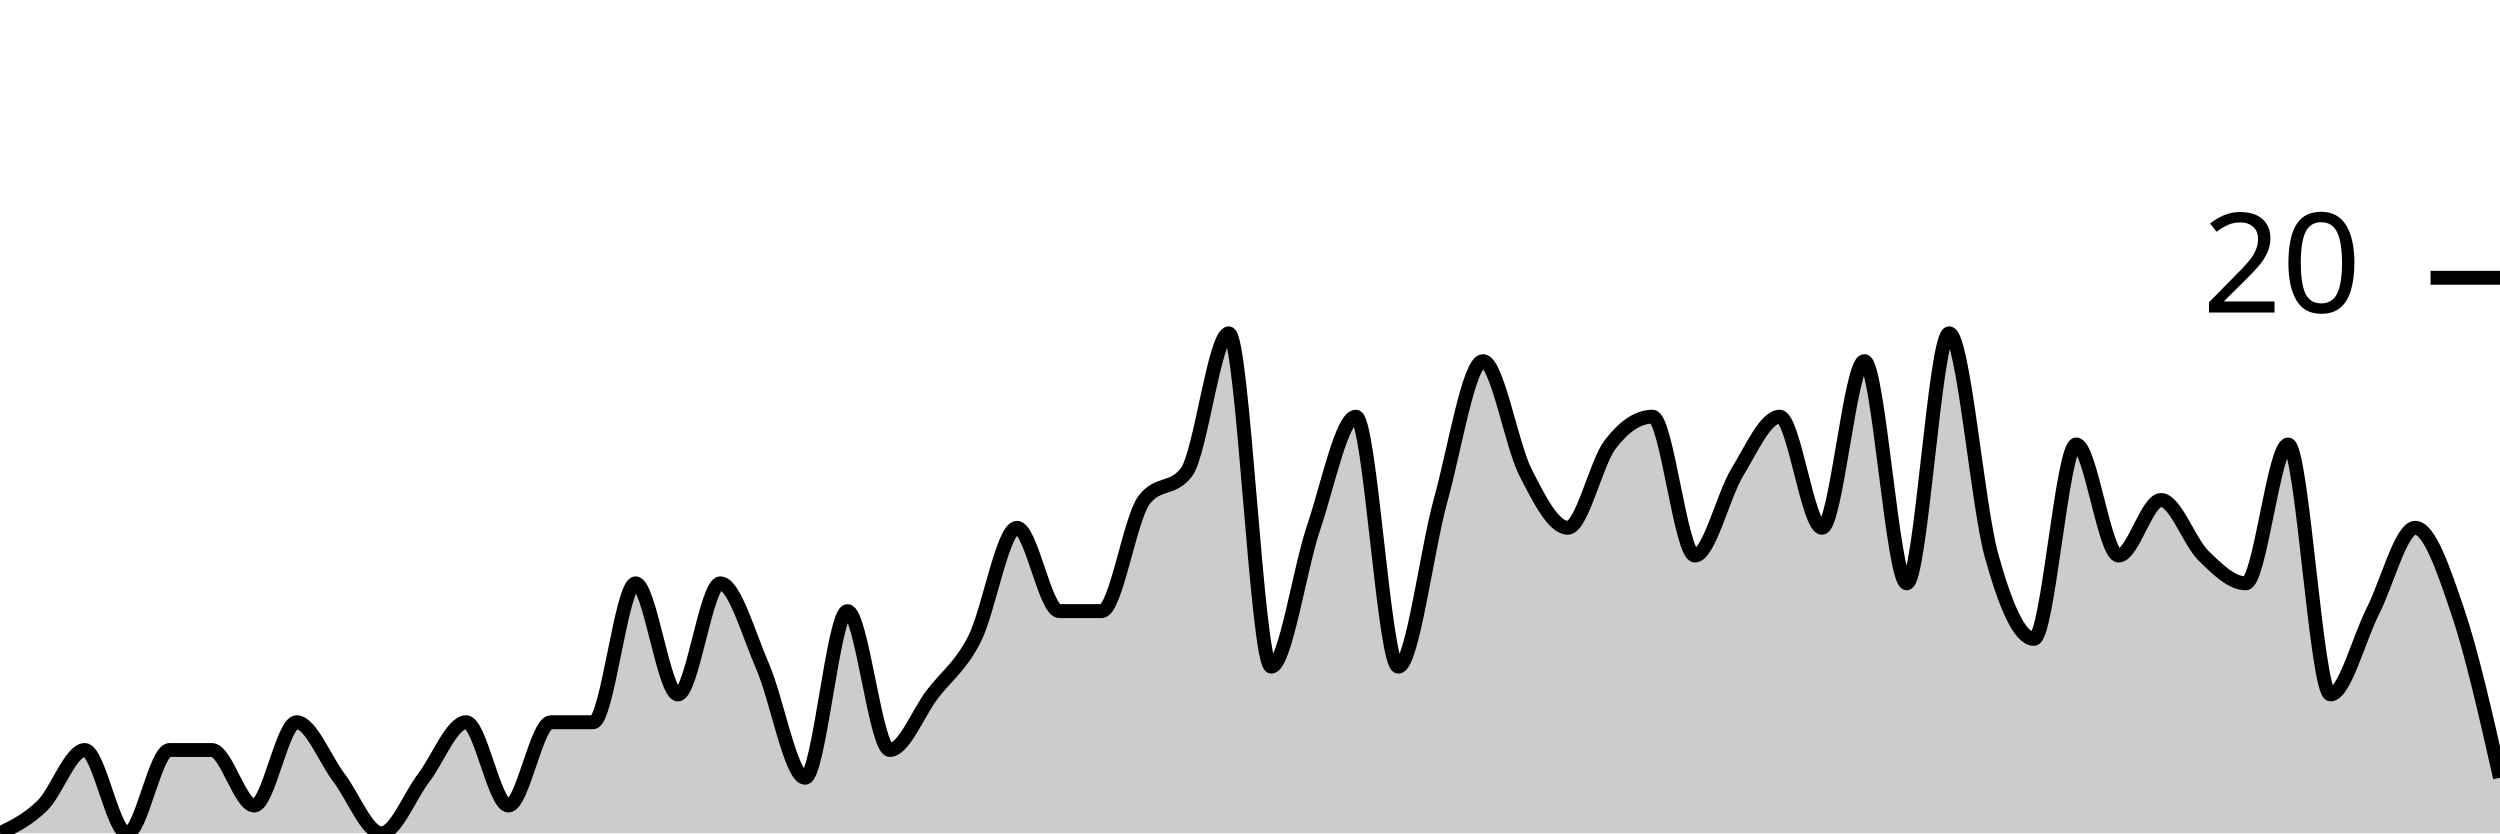
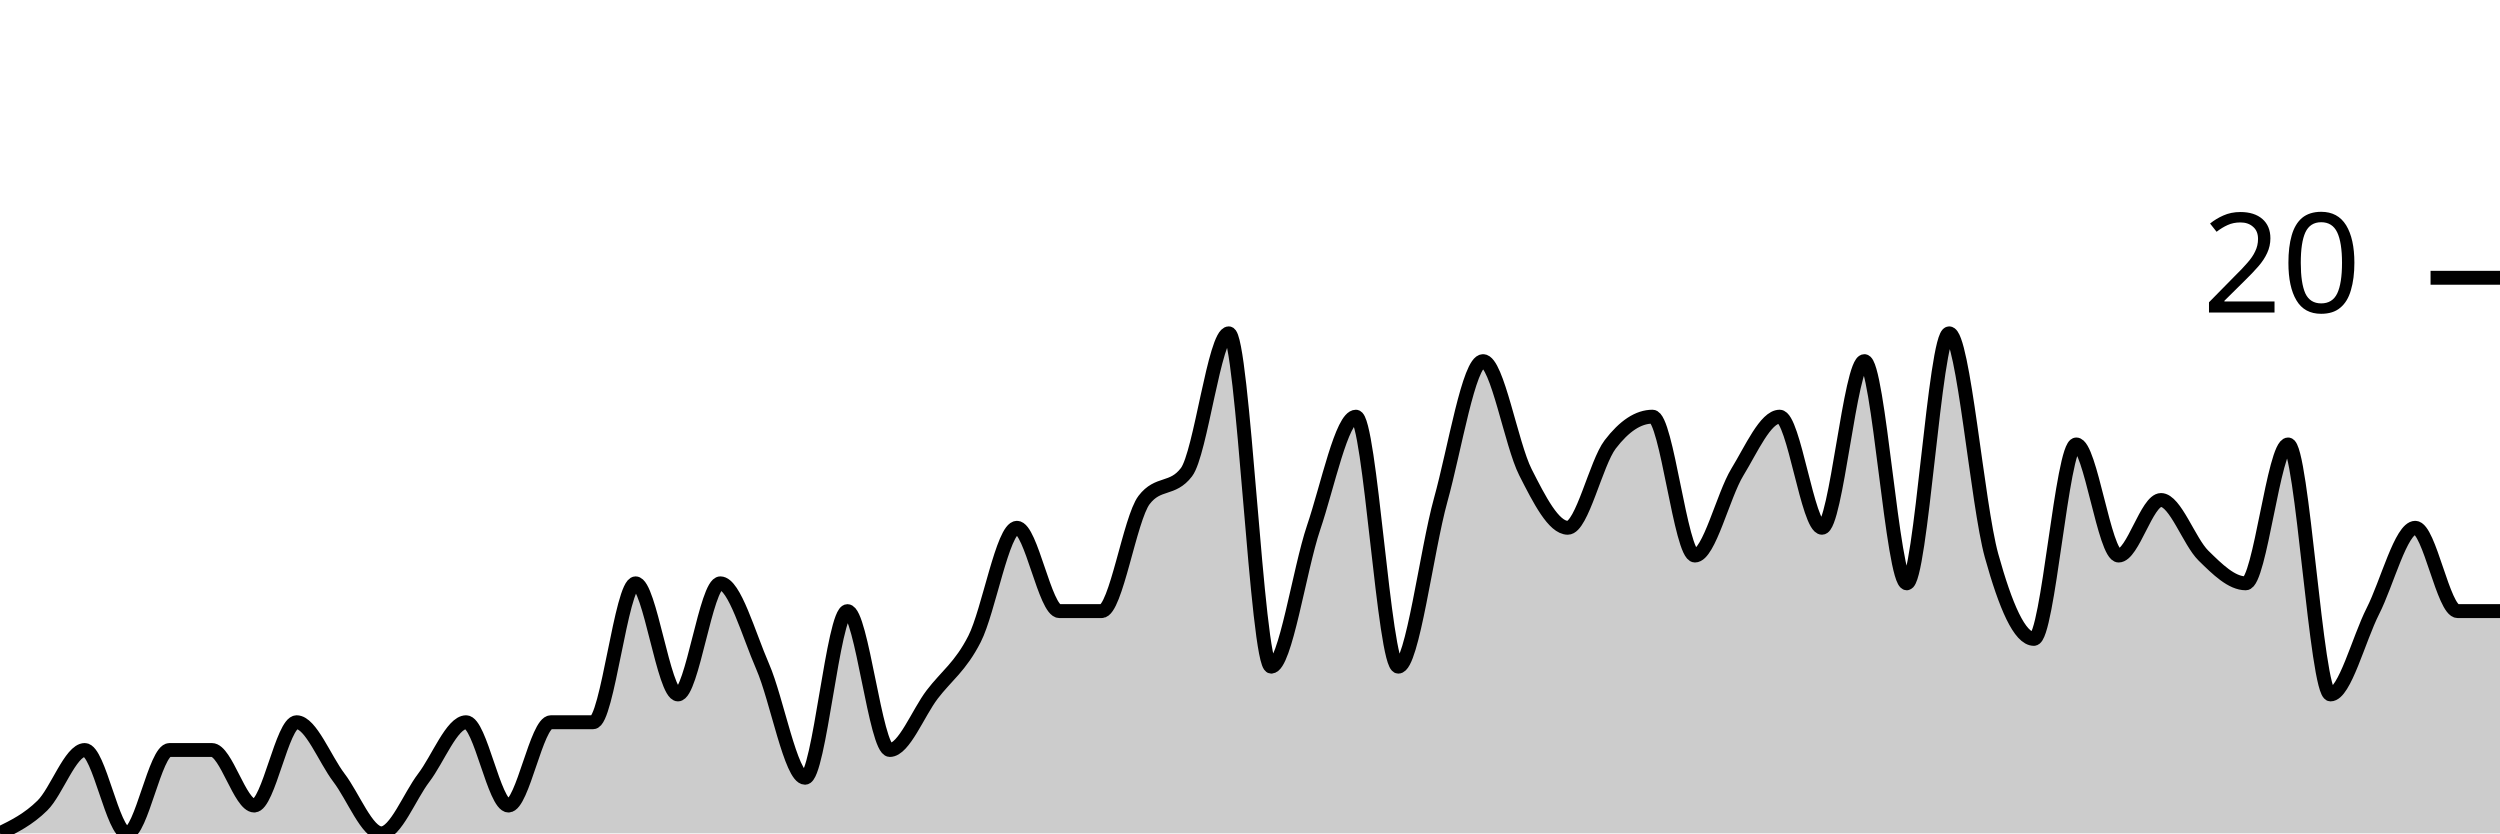
<svg xmlns="http://www.w3.org/2000/svg" viewBox="0 0 180 60">
  <g transform="translate(0,20)">
-     <path class="area" fill="rgba(0, 0, 0, 0.2)" d="M0,40C1.017,39.5,2.034,39,3.051,38C4.068,37,5.085,34,6.102,34C7.119,34,8.136,40,9.153,40C10.169,40,11.186,34,12.203,34C13.22,34,14.237,34,15.254,34C16.271,34,17.288,38,18.305,38C19.322,38,20.339,32,21.356,32C22.373,32,23.39,34.667,24.407,36C25.424,37.333,26.441,40,27.458,40C28.475,40,29.492,37.333,30.508,36C31.525,34.667,32.542,32,33.559,32C34.576,32,35.593,38,36.61,38C37.627,38,38.644,32,39.661,32C40.678,32,41.695,32,42.712,32C43.729,32,44.746,22,45.763,22C46.78,22,47.797,30,48.814,30C49.831,30,50.847,22,51.864,22C52.881,22,53.898,25.667,54.915,28C55.932,30.333,56.949,36,57.966,36C58.983,36,60,24,61.017,24C62.034,24,63.051,34,64.068,34C65.085,34,66.102,31.333,67.119,30C68.136,28.667,69.153,28,70.169,26C71.186,24,72.203,18,73.22,18C74.237,18,75.254,24,76.271,24C77.288,24,78.305,24,79.322,24C80.339,24,81.356,17.333,82.373,16C83.39,14.667,84.407,15.333,85.424,14C86.441,12.667,87.458,4,88.475,4C89.492,4,90.508,28,91.525,28C92.542,28,93.559,21,94.576,18C95.593,15,96.61,10,97.627,10C98.644,10,99.661,28,100.678,28C101.695,28,102.712,19.667,103.729,16C104.746,12.333,105.763,6,106.78,6C107.797,6,108.814,12,109.831,14C110.847,16,111.864,18,112.881,18C113.898,18,114.915,13.333,115.932,12C116.949,10.667,117.966,10,118.983,10C120,10,121.017,20,122.034,20C123.051,20,124.068,15.667,125.085,14C126.102,12.333,127.119,10,128.136,10C129.153,10,130.169,18,131.186,18C132.203,18,133.22,6,134.237,6C135.254,6,136.271,22,137.288,22C138.305,22,139.322,4,140.339,4C141.356,4,142.373,16.333,143.39,20C144.407,23.667,145.424,26,146.441,26C147.458,26,148.475,12,149.492,12C150.508,12,151.525,20,152.542,20C153.559,20,154.576,16,155.593,16C156.61,16,157.627,19,158.644,20C159.661,21,160.678,22,161.695,22C162.712,22,163.729,12,164.746,12C165.763,12,166.78,30,167.797,30C168.814,30,169.831,26,170.847,24C171.864,22,172.881,18,173.898,18C174.915,18,175.932,21,176.949,24C177.966,27,178.983,31.5,180,36L180,40C178.983,40,177.966,40,176.949,40C175.932,40,174.915,40,173.898,40C172.881,40,171.864,40,170.847,40C169.831,40,168.814,40,167.797,40C166.78,40,165.763,40,164.746,40C163.729,40,162.712,40,161.695,40C160.678,40,159.661,40,158.644,40C157.627,40,156.61,40,155.593,40C154.576,40,153.559,40,152.542,40C151.525,40,150.508,40,149.492,40C148.475,40,147.458,40,146.441,40C145.424,40,144.407,40,143.39,40C142.373,40,141.356,40,140.339,40C139.322,40,138.305,40,137.288,40C136.271,40,135.254,40,134.237,40C133.22,40,132.203,40,131.186,40C130.169,40,129.153,40,128.136,40C127.119,40,126.102,40,125.085,40C124.068,40,123.051,40,122.034,40C121.017,40,120,40,118.983,40C117.966,40,116.949,40,115.932,40C114.915,40,113.898,40,112.881,40C111.864,40,110.847,40,109.831,40C108.814,40,107.797,40,106.78,40C105.763,40,104.746,40,103.729,40C102.712,40,101.695,40,100.678,40C99.661,40,98.644,40,97.627,40C96.61,40,95.593,40,94.576,40C93.559,40,92.542,40,91.525,40C90.508,40,89.492,40,88.475,40C87.458,40,86.441,40,85.424,40C84.407,40,83.39,40,82.373,40C81.356,40,80.339,40,79.322,40C78.305,40,77.288,40,76.271,40C75.254,40,74.237,40,73.22,40C72.203,40,71.186,40,70.169,40C69.153,40,68.136,40,67.119,40C66.102,40,65.085,40,64.068,40C63.051,40,62.034,40,61.017,40C60,40,58.983,40,57.966,40C56.949,40,55.932,40,54.915,40C53.898,40,52.881,40,51.864,40C50.847,40,49.831,40,48.814,40C47.797,40,46.78,40,45.763,40C44.746,40,43.729,40,42.712,40C41.695,40,40.678,40,39.661,40C38.644,40,37.627,40,36.61,40C35.593,40,34.576,40,33.559,40C32.542,40,31.525,40,30.508,40C29.492,40,28.475,40,27.458,40C26.441,40,25.424,40,24.407,40C23.39,40,22.373,40,21.356,40C20.339,40,19.322,40,18.305,40C17.288,40,16.271,40,15.254,40C14.237,40,13.22,40,12.203,40C11.186,40,10.169,40,9.153,40C8.136,40,7.119,40,6.102,40C5.085,40,4.068,40,3.051,40C2.034,40,1.017,40,0,40Z" />
-     <path class="line" stroke="black" fill="none" d="M0,40C1.017,39.5,2.034,39,3.051,38C4.068,37,5.085,34,6.102,34C7.119,34,8.136,40,9.153,40C10.169,40,11.186,34,12.203,34C13.22,34,14.237,34,15.254,34C16.271,34,17.288,38,18.305,38C19.322,38,20.339,32,21.356,32C22.373,32,23.39,34.667,24.407,36C25.424,37.333,26.441,40,27.458,40C28.475,40,29.492,37.333,30.508,36C31.525,34.667,32.542,32,33.559,32C34.576,32,35.593,38,36.61,38C37.627,38,38.644,32,39.661,32C40.678,32,41.695,32,42.712,32C43.729,32,44.746,22,45.763,22C46.78,22,47.797,30,48.814,30C49.831,30,50.847,22,51.864,22C52.881,22,53.898,25.667,54.915,28C55.932,30.333,56.949,36,57.966,36C58.983,36,60,24,61.017,24C62.034,24,63.051,34,64.068,34C65.085,34,66.102,31.333,67.119,30C68.136,28.667,69.153,28,70.169,26C71.186,24,72.203,18,73.22,18C74.237,18,75.254,24,76.271,24C77.288,24,78.305,24,79.322,24C80.339,24,81.356,17.333,82.373,16C83.39,14.667,84.407,15.333,85.424,14C86.441,12.667,87.458,4,88.475,4C89.492,4,90.508,28,91.525,28C92.542,28,93.559,21,94.576,18C95.593,15,96.61,10,97.627,10C98.644,10,99.661,28,100.678,28C101.695,28,102.712,19.667,103.729,16C104.746,12.333,105.763,6,106.78,6C107.797,6,108.814,12,109.831,14C110.847,16,111.864,18,112.881,18C113.898,18,114.915,13.333,115.932,12C116.949,10.667,117.966,10,118.983,10C120,10,121.017,20,122.034,20C123.051,20,124.068,15.667,125.085,14C126.102,12.333,127.119,10,128.136,10C129.153,10,130.169,18,131.186,18C132.203,18,133.22,6,134.237,6C135.254,6,136.271,22,137.288,22C138.305,22,139.322,4,140.339,4C141.356,4,142.373,16.333,143.39,20C144.407,23.667,145.424,26,146.441,26C147.458,26,148.475,12,149.492,12C150.508,12,151.525,20,152.542,20C153.559,20,154.576,16,155.593,16C156.61,16,157.627,19,158.644,20C159.661,21,160.678,22,161.695,22C162.712,22,163.729,12,164.746,12C165.763,12,166.78,30,167.797,30C168.814,30,169.831,26,170.847,24C171.864,22,172.881,18,173.898,18C174.915,18,175.932,21,176.949,24C177.966,27,178.983,31.5,180,36" />
+     <path class="area" fill="rgba(0, 0, 0, 0.2)" d="M0,40C1.017,39.5,2.034,39,3.051,38C4.068,37,5.085,34,6.102,34C7.119,34,8.136,40,9.153,40C10.169,40,11.186,34,12.203,34C13.22,34,14.237,34,15.254,34C16.271,34,17.288,38,18.305,38C19.322,38,20.339,32,21.356,32C22.373,32,23.39,34.667,24.407,36C25.424,37.333,26.441,40,27.458,40C28.475,40,29.492,37.333,30.508,36C31.525,34.667,32.542,32,33.559,32C34.576,32,35.593,38,36.61,38C37.627,38,38.644,32,39.661,32C40.678,32,41.695,32,42.712,32C43.729,32,44.746,22,45.763,22C46.78,22,47.797,30,48.814,30C49.831,30,50.847,22,51.864,22C52.881,22,53.898,25.667,54.915,28C55.932,30.333,56.949,36,57.966,36C58.983,36,60,24,61.017,24C62.034,24,63.051,34,64.068,34C65.085,34,66.102,31.333,67.119,30C68.136,28.667,69.153,28,70.169,26C71.186,24,72.203,18,73.22,18C74.237,18,75.254,24,76.271,24C77.288,24,78.305,24,79.322,24C80.339,24,81.356,17.333,82.373,16C83.39,14.667,84.407,15.333,85.424,14C86.441,12.667,87.458,4,88.475,4C89.492,4,90.508,28,91.525,28C92.542,28,93.559,21,94.576,18C95.593,15,96.61,10,97.627,10C98.644,10,99.661,28,100.678,28C101.695,28,102.712,19.667,103.729,16C104.746,12.333,105.763,6,106.78,6C107.797,6,108.814,12,109.831,14C110.847,16,111.864,18,112.881,18C113.898,18,114.915,13.333,115.932,12C116.949,10.667,117.966,10,118.983,10C120,10,121.017,20,122.034,20C123.051,20,124.068,15.667,125.085,14C126.102,12.333,127.119,10,128.136,10C129.153,10,130.169,18,131.186,18C132.203,18,133.22,6,134.237,6C135.254,6,136.271,22,137.288,22C138.305,22,139.322,4,140.339,4C141.356,4,142.373,16.333,143.39,20C144.407,23.667,145.424,26,146.441,26C147.458,26,148.475,12,149.492,12C150.508,12,151.525,20,152.542,20C153.559,20,154.576,16,155.593,16C156.61,16,157.627,19,158.644,20C159.661,21,160.678,22,161.695,22C162.712,22,163.729,12,164.746,12C165.763,12,166.78,30,167.797,30C168.814,30,169.831,26,170.847,24C171.864,22,172.881,18,173.898,18C174.915,18,175.932,24,176.949,24C177.966,24,178.983,24,180,24L180,40C178.983,40,177.966,40,176.949,40C175.932,40,174.915,40,173.898,40C172.881,40,171.864,40,170.847,40C169.831,40,168.814,40,167.797,40C166.78,40,165.763,40,164.746,40C163.729,40,162.712,40,161.695,40C160.678,40,159.661,40,158.644,40C157.627,40,156.61,40,155.593,40C154.576,40,153.559,40,152.542,40C151.525,40,150.508,40,149.492,40C148.475,40,147.458,40,146.441,40C145.424,40,144.407,40,143.39,40C142.373,40,141.356,40,140.339,40C139.322,40,138.305,40,137.288,40C136.271,40,135.254,40,134.237,40C133.22,40,132.203,40,131.186,40C130.169,40,129.153,40,128.136,40C127.119,40,126.102,40,125.085,40C124.068,40,123.051,40,122.034,40C121.017,40,120,40,118.983,40C117.966,40,116.949,40,115.932,40C114.915,40,113.898,40,112.881,40C111.864,40,110.847,40,109.831,40C108.814,40,107.797,40,106.78,40C105.763,40,104.746,40,103.729,40C102.712,40,101.695,40,100.678,40C99.661,40,98.644,40,97.627,40C96.61,40,95.593,40,94.576,40C93.559,40,92.542,40,91.525,40C90.508,40,89.492,40,88.475,40C87.458,40,86.441,40,85.424,40C84.407,40,83.39,40,82.373,40C81.356,40,80.339,40,79.322,40C78.305,40,77.288,40,76.271,40C75.254,40,74.237,40,73.22,40C72.203,40,71.186,40,70.169,40C69.153,40,68.136,40,67.119,40C66.102,40,65.085,40,64.068,40C63.051,40,62.034,40,61.017,40C60,40,58.983,40,57.966,40C56.949,40,55.932,40,54.915,40C53.898,40,52.881,40,51.864,40C50.847,40,49.831,40,48.814,40C47.797,40,46.78,40,45.763,40C44.746,40,43.729,40,42.712,40C41.695,40,40.678,40,39.661,40C38.644,40,37.627,40,36.61,40C35.593,40,34.576,40,33.559,40C32.542,40,31.525,40,30.508,40C29.492,40,28.475,40,27.458,40C26.441,40,25.424,40,24.407,40C23.39,40,22.373,40,21.356,40C20.339,40,19.322,40,18.305,40C17.288,40,16.271,40,15.254,40C14.237,40,13.22,40,12.203,40C11.186,40,10.169,40,9.153,40C8.136,40,7.119,40,6.102,40C5.085,40,4.068,40,3.051,40C2.034,40,1.017,40,0,40Z" />
+     <path class="line" stroke="black" fill="none" d="M0,40C1.017,39.5,2.034,39,3.051,38C4.068,37,5.085,34,6.102,34C7.119,34,8.136,40,9.153,40C10.169,40,11.186,34,12.203,34C13.22,34,14.237,34,15.254,34C16.271,34,17.288,38,18.305,38C19.322,38,20.339,32,21.356,32C22.373,32,23.39,34.667,24.407,36C25.424,37.333,26.441,40,27.458,40C28.475,40,29.492,37.333,30.508,36C31.525,34.667,32.542,32,33.559,32C34.576,32,35.593,38,36.61,38C37.627,38,38.644,32,39.661,32C40.678,32,41.695,32,42.712,32C43.729,32,44.746,22,45.763,22C46.78,22,47.797,30,48.814,30C49.831,30,50.847,22,51.864,22C52.881,22,53.898,25.667,54.915,28C55.932,30.333,56.949,36,57.966,36C58.983,36,60,24,61.017,24C62.034,24,63.051,34,64.068,34C65.085,34,66.102,31.333,67.119,30C68.136,28.667,69.153,28,70.169,26C71.186,24,72.203,18,73.22,18C74.237,18,75.254,24,76.271,24C77.288,24,78.305,24,79.322,24C80.339,24,81.356,17.333,82.373,16C83.39,14.667,84.407,15.333,85.424,14C86.441,12.667,87.458,4,88.475,4C89.492,4,90.508,28,91.525,28C92.542,28,93.559,21,94.576,18C95.593,15,96.61,10,97.627,10C98.644,10,99.661,28,100.678,28C101.695,28,102.712,19.667,103.729,16C104.746,12.333,105.763,6,106.78,6C107.797,6,108.814,12,109.831,14C110.847,16,111.864,18,112.881,18C113.898,18,114.915,13.333,115.932,12C116.949,10.667,117.966,10,118.983,10C120,10,121.017,20,122.034,20C123.051,20,124.068,15.667,125.085,14C126.102,12.333,127.119,10,128.136,10C129.153,10,130.169,18,131.186,18C132.203,18,133.22,6,134.237,6C135.254,6,136.271,22,137.288,22C138.305,22,139.322,4,140.339,4C141.356,4,142.373,16.333,143.39,20C144.407,23.667,145.424,26,146.441,26C147.458,26,148.475,12,149.492,12C150.508,12,151.525,20,152.542,20C153.559,20,154.576,16,155.593,16C156.61,16,157.627,19,158.644,20C159.661,21,160.678,22,161.695,22C162.712,22,163.729,12,164.746,12C165.763,12,166.78,30,167.797,30C168.814,30,169.831,26,170.847,24C171.864,22,172.881,18,173.898,18C174.915,18,175.932,24,176.949,24C177.966,24,178.983,24,180,24" />
    <path class="axis-ceiling" stroke-width="1" stroke="black" fill="none" d="M175,0L180,0" />
    <text class="axis-ceiling-label" font-family="sans-serif" text-anchor="end" font-size="10px" x="170" y="2.5">20</text>
  </g>
</svg>
